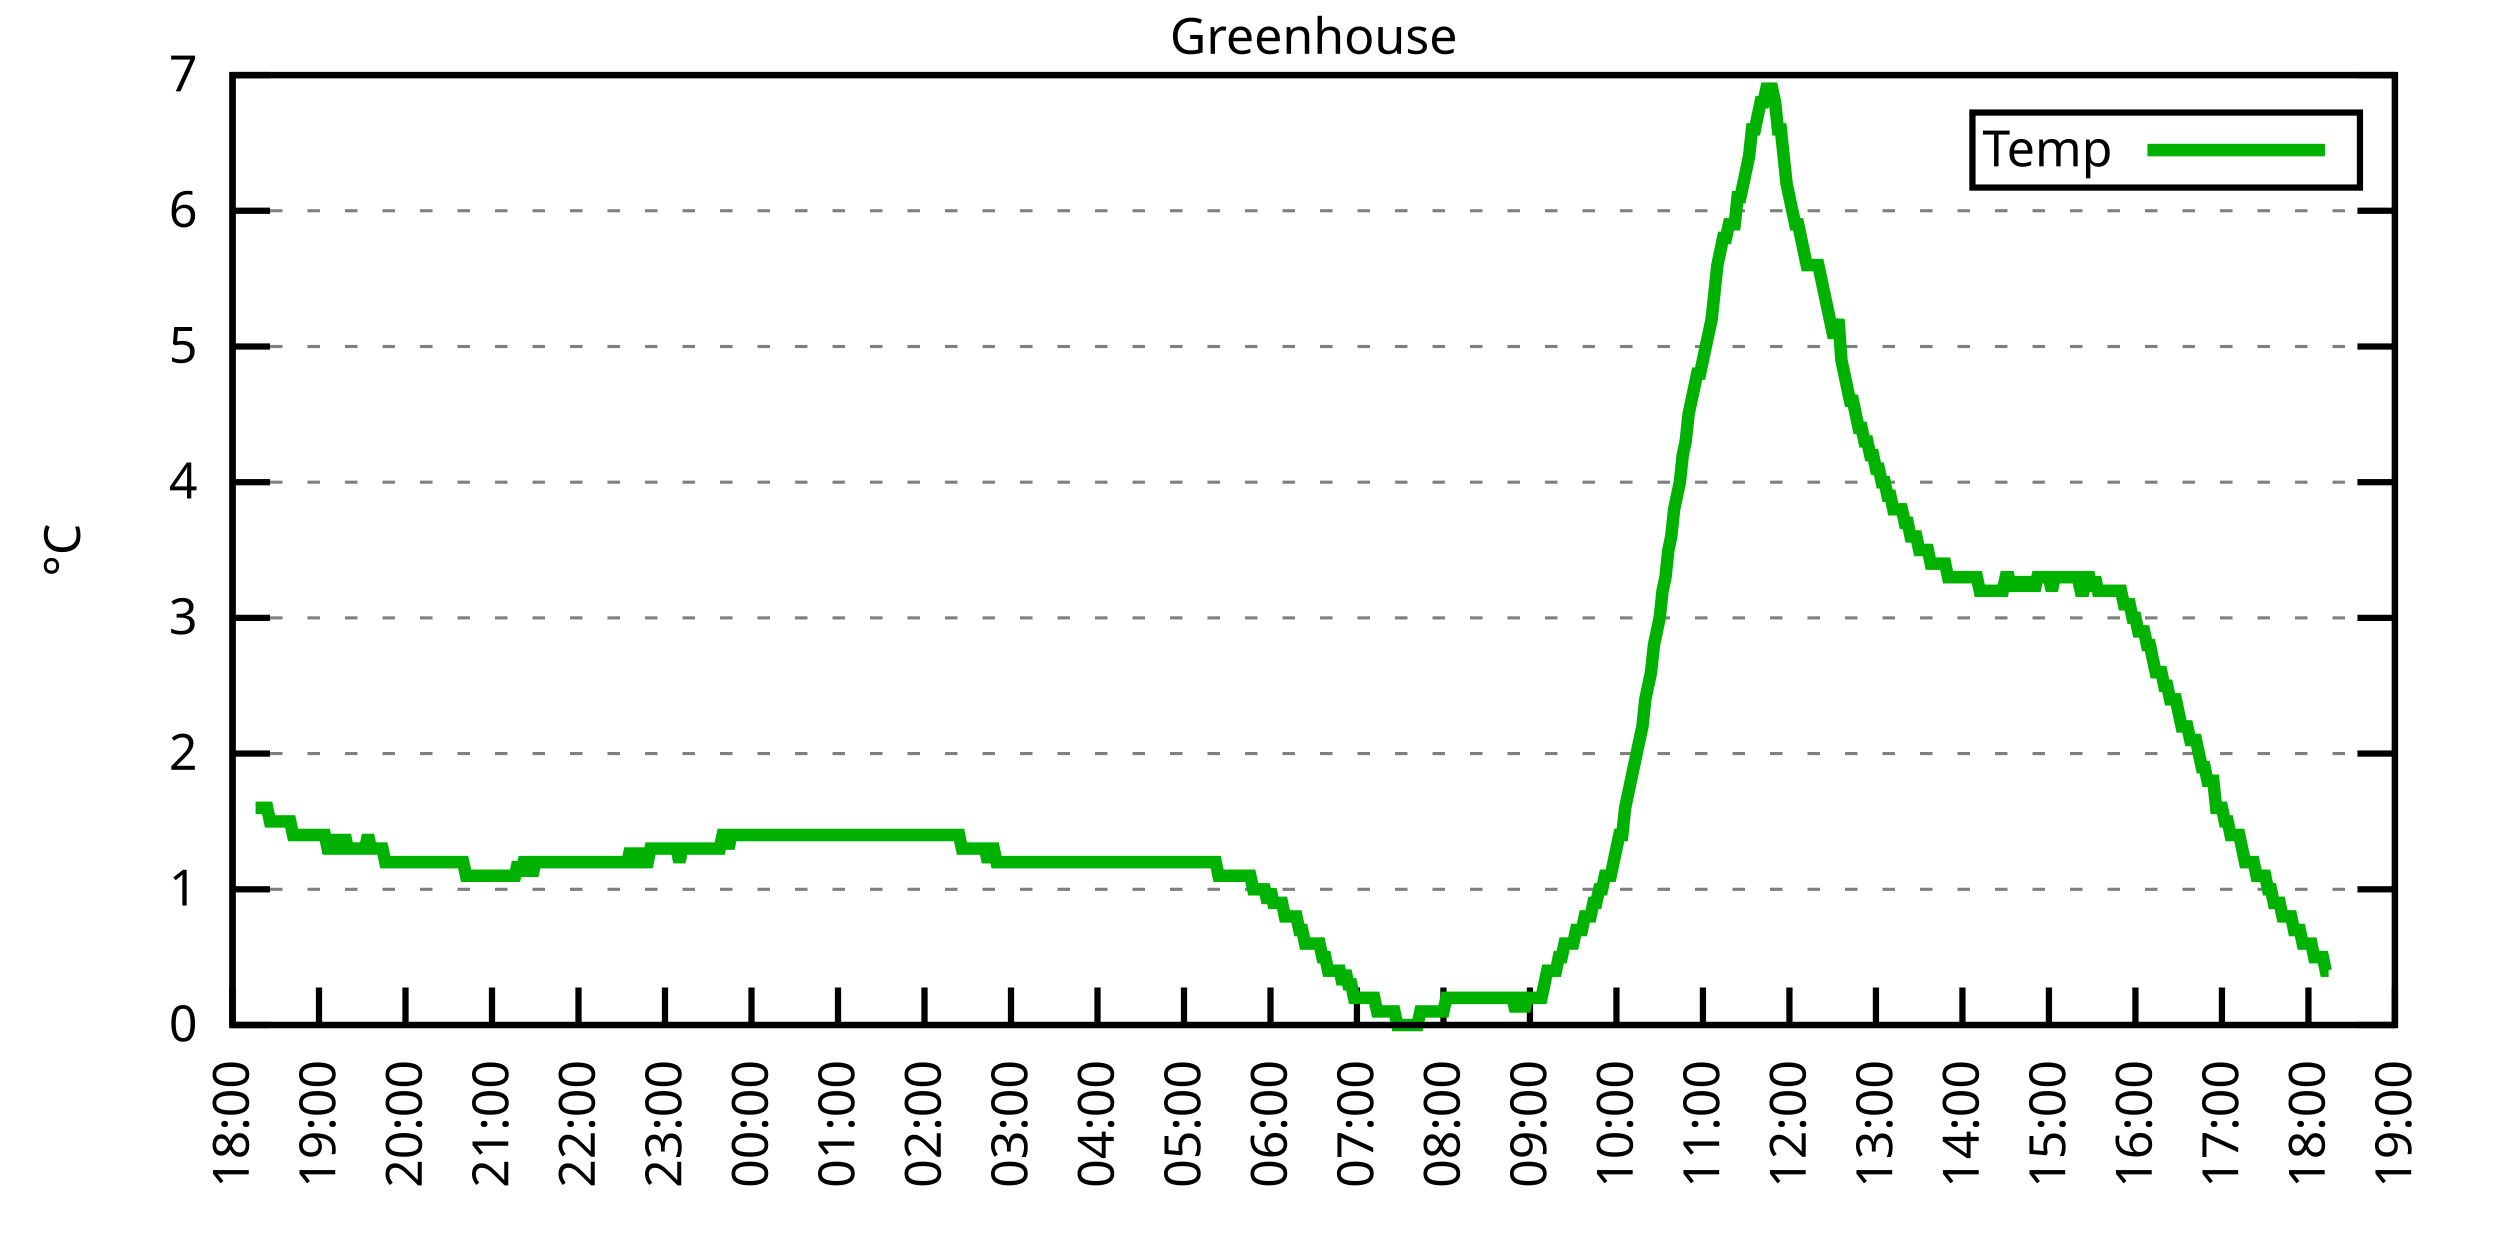
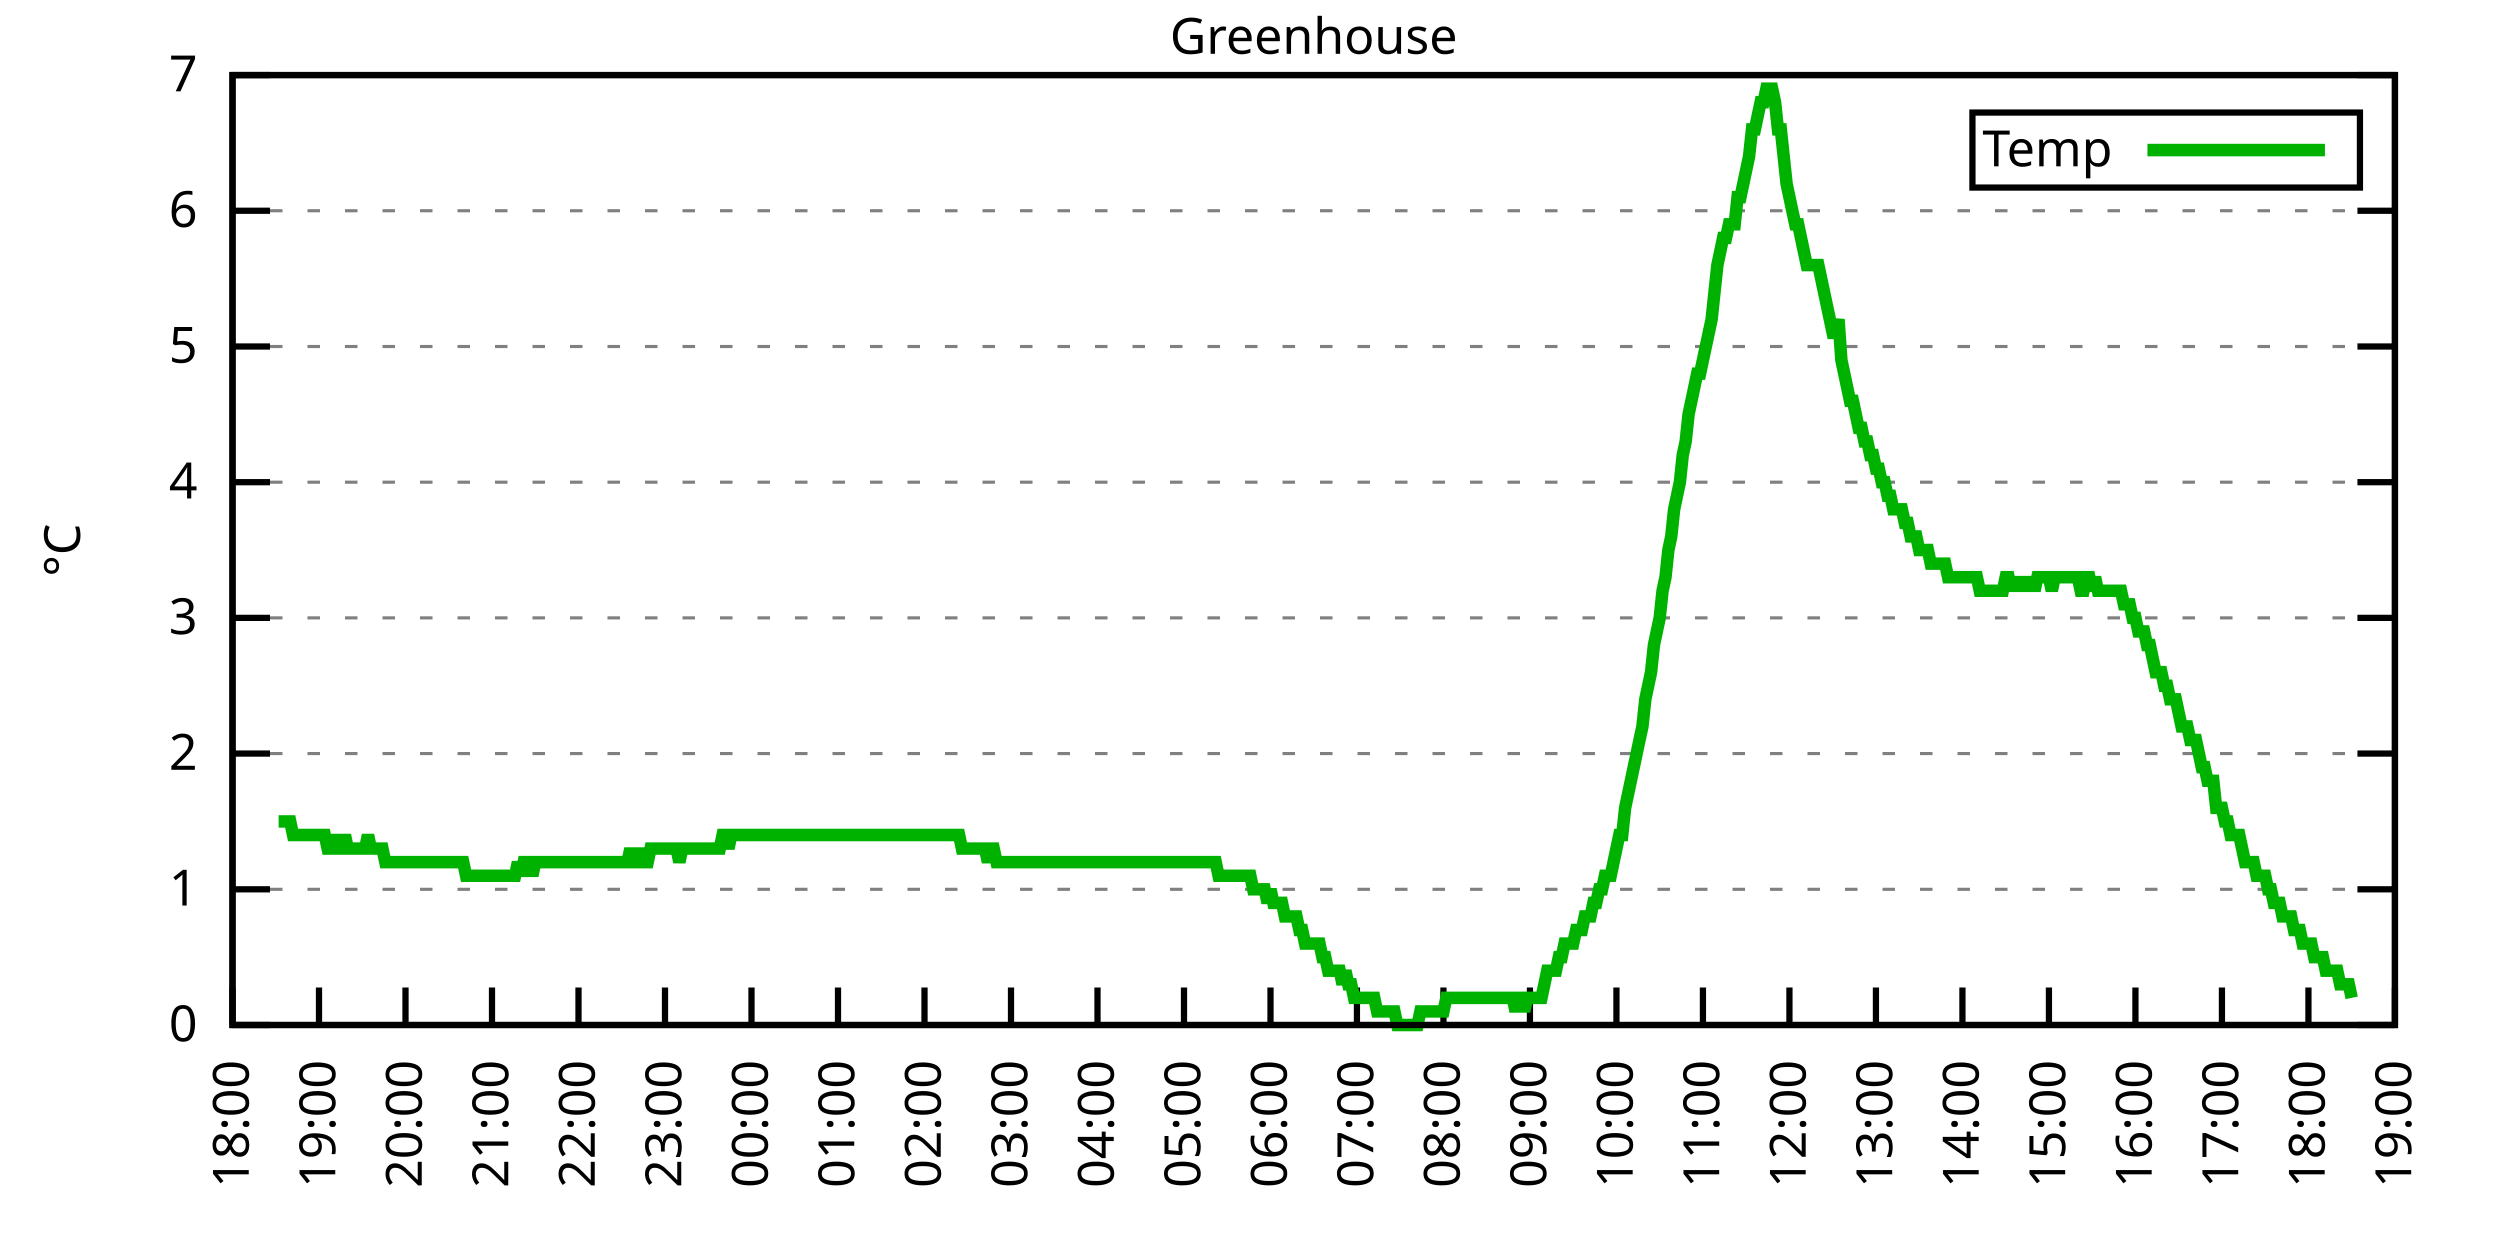
<svg xmlns="http://www.w3.org/2000/svg" xmlns:xlink="http://www.w3.org/1999/xlink" width="400" height="200" viewBox="0 0 400 200">
  <g id="gnuplot_canvas">
    <rect x="0" y="0" width="400" height="200" fill="none" />
    <defs>
      <circle id="gpDot" r="0.5" stroke-width="0.5" stroke="currentColor" />
      <path id="gpPt0" stroke-width="0.333" stroke="currentColor" d="M-1,0 h2 M0,-1 v2" />
      <path id="gpPt1" stroke-width="0.333" stroke="currentColor" d="M-1,-1 L1,1 M1,-1 L-1,1" />
      <path id="gpPt2" stroke-width="0.333" stroke="currentColor" d="M-1,0 L1,0 M0,-1 L0,1 M-1,-1 L1,1 M-1,1 L1,-1" />
      <rect id="gpPt3" stroke-width="0.333" stroke="currentColor" x="-1" y="-1" width="2" height="2" />
      <rect id="gpPt4" stroke-width="0.333" stroke="currentColor" fill="currentColor" x="-1" y="-1" width="2" height="2" />
      <circle id="gpPt5" stroke-width="0.333" stroke="currentColor" cx="0" cy="0" r="1" />
      <use xlink:href="#gpPt5" id="gpPt6" fill="currentColor" stroke="none" />
      <path id="gpPt7" stroke-width="0.333" stroke="currentColor" d="M0,-1.33 L-1.33,0.67 L1.33,0.67 z" />
      <use xlink:href="#gpPt7" id="gpPt8" fill="currentColor" stroke="none" />
      <use xlink:href="#gpPt7" id="gpPt9" stroke="currentColor" transform="rotate(180)" />
      <use xlink:href="#gpPt9" id="gpPt10" fill="currentColor" stroke="none" />
      <use xlink:href="#gpPt3" id="gpPt11" stroke="currentColor" transform="rotate(45)" />
      <use xlink:href="#gpPt11" id="gpPt12" fill="currentColor" stroke="none" />
      <path id="gpPt13" stroke-width="0.333" stroke="currentColor" d="M0,1.330 L1.265,0.411 L0.782,-1.067 L-0.782,-1.076 L-1.265,0.411 z" />
      <use xlink:href="#gpPt13" id="gpPt14" fill="currentColor" stroke="none" />
      <filter id="textbox" filterUnits="objectBoundingBox" x="0" y="0" height="1" width="1">
        <feFlood flood-color="white" flood-opacity="1" result="bgnd" />
        <feComposite in="SourceGraphic" in2="bgnd" operator="atop" />
      </filter>
      <filter id="greybox" filterUnits="objectBoundingBox" x="0" y="0" height="1" width="1">
        <feFlood flood-color="lightgrey" flood-opacity="1" result="grey" />
        <feComposite in="SourceGraphic" in2="grey" operator="atop" />
      </filter>
    </defs>
    <g fill="none" color="white" stroke="currentColor" stroke-width="1.00" stroke-linecap="butt" stroke-linejoin="miter">
</g>
    <g fill="none" color="black" stroke="currentColor" stroke-width="1.00" stroke-linecap="butt" stroke-linejoin="miter">
      <g stroke="none" shape-rendering="crispEdges">
        <polygon fill="rgb(255, 255, 255)" points="37.20,164.00 383.18,164.00 383.18,12.02 37.20,12.02 " />
      </g>
    </g>
    <g fill="none" color="black" stroke="currentColor" stroke-width="1.00" stroke-linecap="butt" stroke-linejoin="miter">
</g>
    <g fill="none" color="black" stroke="black" stroke-width="0.50" stroke-linecap="butt" stroke-linejoin="miter">
</g>
    <g fill="none" color="gray" stroke="currentColor" stroke-width="0.50" stroke-linecap="butt" stroke-linejoin="miter">
      <path stroke="gray" stroke-dasharray="2,4" class="gridline" d="M37.20,164.00 L383.19,164.00  " />
    </g>
    <g fill="none" color="gray" stroke="gray" stroke-width="1.00" stroke-linecap="butt" stroke-linejoin="miter">
</g>
    <g fill="none" color="black" stroke="currentColor" stroke-width="1.00" stroke-linecap="butt" stroke-linejoin="miter">
      <path stroke="black" d="M37.20,164.00 L43.20,164.00 M383.19,164.00 L377.19,164.00  " />
      <g transform="translate(31.60,166.60)" stroke="none" fill="black" font-family="Sans" font-size="8.00" text-anchor="end">
        <text>
          <tspan font-family="Sans"> 0</tspan>
        </text>
      </g>
    </g>
    <g fill="none" color="black" stroke="currentColor" stroke-width="1.00" stroke-linecap="butt" stroke-linejoin="miter">
</g>
    <g fill="none" color="black" stroke="black" stroke-width="0.50" stroke-linecap="butt" stroke-linejoin="miter">
</g>
    <g fill="none" color="gray" stroke="currentColor" stroke-width="0.50" stroke-linecap="butt" stroke-linejoin="miter">
      <path stroke="gray" stroke-dasharray="2,4" class="gridline" d="M37.20,142.29 L383.19,142.29  " />
    </g>
    <g fill="none" color="gray" stroke="gray" stroke-width="1.00" stroke-linecap="butt" stroke-linejoin="miter">
</g>
    <g fill="none" color="black" stroke="currentColor" stroke-width="1.00" stroke-linecap="butt" stroke-linejoin="miter">
      <path stroke="black" d="M37.20,142.29 L43.20,142.29 M383.19,142.29 L377.19,142.29  " />
      <g transform="translate(31.60,144.89)" stroke="none" fill="black" font-family="Sans" font-size="8.00" text-anchor="end">
        <text>
          <tspan font-family="Sans"> 1</tspan>
        </text>
      </g>
    </g>
    <g fill="none" color="black" stroke="currentColor" stroke-width="1.00" stroke-linecap="butt" stroke-linejoin="miter">
</g>
    <g fill="none" color="black" stroke="black" stroke-width="0.50" stroke-linecap="butt" stroke-linejoin="miter">
</g>
    <g fill="none" color="gray" stroke="currentColor" stroke-width="0.50" stroke-linecap="butt" stroke-linejoin="miter">
      <path stroke="gray" stroke-dasharray="2,4" class="gridline" d="M37.20,120.57 L383.19,120.57  " />
    </g>
    <g fill="none" color="gray" stroke="gray" stroke-width="1.00" stroke-linecap="butt" stroke-linejoin="miter">
</g>
    <g fill="none" color="black" stroke="currentColor" stroke-width="1.00" stroke-linecap="butt" stroke-linejoin="miter">
      <path stroke="black" d="M37.20,120.57 L43.20,120.57 M383.19,120.57 L377.19,120.57  " />
      <g transform="translate(31.60,123.17)" stroke="none" fill="black" font-family="Sans" font-size="8.00" text-anchor="end">
        <text>
          <tspan font-family="Sans"> 2</tspan>
        </text>
      </g>
    </g>
    <g fill="none" color="black" stroke="currentColor" stroke-width="1.00" stroke-linecap="butt" stroke-linejoin="miter">
</g>
    <g fill="none" color="black" stroke="black" stroke-width="0.50" stroke-linecap="butt" stroke-linejoin="miter">
</g>
    <g fill="none" color="gray" stroke="currentColor" stroke-width="0.50" stroke-linecap="butt" stroke-linejoin="miter">
      <path stroke="gray" stroke-dasharray="2,4" class="gridline" d="M37.20,98.86 L383.19,98.86  " />
    </g>
    <g fill="none" color="gray" stroke="gray" stroke-width="1.00" stroke-linecap="butt" stroke-linejoin="miter">
</g>
    <g fill="none" color="black" stroke="currentColor" stroke-width="1.00" stroke-linecap="butt" stroke-linejoin="miter">
      <path stroke="black" d="M37.20,98.86 L43.20,98.86 M383.19,98.86 L377.19,98.86  " />
      <g transform="translate(31.60,101.46)" stroke="none" fill="black" font-family="Sans" font-size="8.00" text-anchor="end">
        <text>
          <tspan font-family="Sans"> 3</tspan>
        </text>
      </g>
    </g>
    <g fill="none" color="black" stroke="currentColor" stroke-width="1.00" stroke-linecap="butt" stroke-linejoin="miter">
</g>
    <g fill="none" color="black" stroke="black" stroke-width="0.50" stroke-linecap="butt" stroke-linejoin="miter">
</g>
    <g fill="none" color="gray" stroke="currentColor" stroke-width="0.50" stroke-linecap="butt" stroke-linejoin="miter">
      <path stroke="gray" stroke-dasharray="2,4" class="gridline" d="M37.20,77.15 L383.19,77.15  " />
    </g>
    <g fill="none" color="gray" stroke="gray" stroke-width="1.00" stroke-linecap="butt" stroke-linejoin="miter">
</g>
    <g fill="none" color="black" stroke="currentColor" stroke-width="1.00" stroke-linecap="butt" stroke-linejoin="miter">
      <path stroke="black" d="M37.20,77.15 L43.20,77.15 M383.19,77.15 L377.19,77.15  " />
      <g transform="translate(31.60,79.75)" stroke="none" fill="black" font-family="Sans" font-size="8.00" text-anchor="end">
        <text>
          <tspan font-family="Sans"> 4</tspan>
        </text>
      </g>
    </g>
    <g fill="none" color="black" stroke="currentColor" stroke-width="1.00" stroke-linecap="butt" stroke-linejoin="miter">
</g>
    <g fill="none" color="black" stroke="black" stroke-width="0.50" stroke-linecap="butt" stroke-linejoin="miter">
</g>
    <g fill="none" color="gray" stroke="currentColor" stroke-width="0.50" stroke-linecap="butt" stroke-linejoin="miter">
      <path stroke="gray" stroke-dasharray="2,4" class="gridline" d="M37.20,55.44 L383.19,55.44  " />
    </g>
    <g fill="none" color="gray" stroke="gray" stroke-width="1.00" stroke-linecap="butt" stroke-linejoin="miter">
</g>
    <g fill="none" color="black" stroke="currentColor" stroke-width="1.00" stroke-linecap="butt" stroke-linejoin="miter">
      <path stroke="black" d="M37.20,55.44 L43.20,55.44 M383.19,55.44 L377.19,55.44  " />
      <g transform="translate(31.60,58.04)" stroke="none" fill="black" font-family="Sans" font-size="8.00" text-anchor="end">
        <text>
          <tspan font-family="Sans"> 5</tspan>
        </text>
      </g>
    </g>
    <g fill="none" color="black" stroke="currentColor" stroke-width="1.00" stroke-linecap="butt" stroke-linejoin="miter">
</g>
    <g fill="none" color="black" stroke="black" stroke-width="0.50" stroke-linecap="butt" stroke-linejoin="miter">
</g>
    <g fill="none" color="gray" stroke="currentColor" stroke-width="0.50" stroke-linecap="butt" stroke-linejoin="miter">
      <path stroke="gray" stroke-dasharray="2,4" class="gridline" d="M37.20,33.72 L383.19,33.72  " />
    </g>
    <g fill="none" color="gray" stroke="gray" stroke-width="1.00" stroke-linecap="butt" stroke-linejoin="miter">
</g>
    <g fill="none" color="black" stroke="currentColor" stroke-width="1.00" stroke-linecap="butt" stroke-linejoin="miter">
      <path stroke="black" d="M37.20,33.72 L43.20,33.72 M383.19,33.72 L377.19,33.72  " />
      <g transform="translate(31.60,36.32)" stroke="none" fill="black" font-family="Sans" font-size="8.00" text-anchor="end">
        <text>
          <tspan font-family="Sans"> 6</tspan>
        </text>
      </g>
    </g>
    <g fill="none" color="black" stroke="currentColor" stroke-width="1.00" stroke-linecap="butt" stroke-linejoin="miter">
</g>
    <g fill="none" color="black" stroke="black" stroke-width="0.50" stroke-linecap="butt" stroke-linejoin="miter">
</g>
    <g fill="none" color="gray" stroke="currentColor" stroke-width="0.50" stroke-linecap="butt" stroke-linejoin="miter">
      <path stroke="gray" stroke-dasharray="2,4" class="gridline" d="M37.20,12.01 L383.19,12.01  " />
    </g>
    <g fill="none" color="gray" stroke="gray" stroke-width="1.00" stroke-linecap="butt" stroke-linejoin="miter">
</g>
    <g fill="none" color="black" stroke="currentColor" stroke-width="1.00" stroke-linecap="butt" stroke-linejoin="miter">
      <path stroke="black" d="M37.20,12.01 L43.20,12.01 M383.19,12.01 L377.19,12.01  " />
      <g transform="translate(31.60,14.61)" stroke="none" fill="black" font-family="Sans" font-size="8.00" text-anchor="end">
        <text>
          <tspan font-family="Sans"> 7</tspan>
        </text>
      </g>
    </g>
    <g fill="none" color="black" stroke="currentColor" stroke-width="1.00" stroke-linecap="butt" stroke-linejoin="miter">
      <path stroke="black" d="M37.20,164.00 L37.20,158.00  " />
      <g transform="translate(39.80,169.60) rotate(270.00)" stroke="none" fill="black" font-family="Sans" font-size="8.00" text-anchor="end">
        <text>
          <tspan font-family="Sans">18:00</tspan>
        </text>
      </g>
    </g>
    <g fill="none" color="black" stroke="currentColor" stroke-width="1.00" stroke-linecap="butt" stroke-linejoin="miter">
      <path stroke="black" d="M51.04,164.00 L51.04,158.00  " />
      <g transform="translate(53.64,169.60) rotate(270.00)" stroke="none" fill="black" font-family="Sans" font-size="8.00" text-anchor="end">
        <text>
          <tspan font-family="Sans">19:00</tspan>
        </text>
      </g>
    </g>
    <g fill="none" color="black" stroke="currentColor" stroke-width="1.00" stroke-linecap="butt" stroke-linejoin="miter">
      <path stroke="black" d="M64.88,164.00 L64.88,158.00  " />
      <g transform="translate(67.48,169.60) rotate(270.00)" stroke="none" fill="black" font-family="Sans" font-size="8.00" text-anchor="end">
        <text>
          <tspan font-family="Sans">20:00</tspan>
        </text>
      </g>
    </g>
    <g fill="none" color="black" stroke="currentColor" stroke-width="1.00" stroke-linecap="butt" stroke-linejoin="miter">
      <path stroke="black" d="M78.72,164.00 L78.72,158.00  " />
      <g transform="translate(81.32,169.60) rotate(270.00)" stroke="none" fill="black" font-family="Sans" font-size="8.00" text-anchor="end">
        <text>
          <tspan font-family="Sans">21:00</tspan>
        </text>
      </g>
    </g>
    <g fill="none" color="black" stroke="currentColor" stroke-width="1.00" stroke-linecap="butt" stroke-linejoin="miter">
      <path stroke="black" d="M92.56,164.00 L92.56,158.00  " />
      <g transform="translate(95.16,169.60) rotate(270.00)" stroke="none" fill="black" font-family="Sans" font-size="8.00" text-anchor="end">
        <text>
          <tspan font-family="Sans">22:00</tspan>
        </text>
      </g>
    </g>
    <g fill="none" color="black" stroke="currentColor" stroke-width="1.00" stroke-linecap="butt" stroke-linejoin="miter">
      <path stroke="black" d="M106.40,164.00 L106.40,158.00  " />
      <g transform="translate(109.00,169.60) rotate(270.00)" stroke="none" fill="black" font-family="Sans" font-size="8.00" text-anchor="end">
        <text>
          <tspan font-family="Sans">23:00</tspan>
        </text>
      </g>
    </g>
    <g fill="none" color="black" stroke="currentColor" stroke-width="1.00" stroke-linecap="butt" stroke-linejoin="miter">
      <path stroke="black" d="M120.24,164.00 L120.24,158.00  " />
      <g transform="translate(122.84,169.60) rotate(270.00)" stroke="none" fill="black" font-family="Sans" font-size="8.00" text-anchor="end">
        <text>
          <tspan font-family="Sans">00:00</tspan>
        </text>
      </g>
    </g>
    <g fill="none" color="black" stroke="currentColor" stroke-width="1.00" stroke-linecap="butt" stroke-linejoin="miter">
      <path stroke="black" d="M134.08,164.00 L134.08,158.00  " />
      <g transform="translate(136.68,169.60) rotate(270.00)" stroke="none" fill="black" font-family="Sans" font-size="8.00" text-anchor="end">
        <text>
          <tspan font-family="Sans">01:00</tspan>
        </text>
      </g>
    </g>
    <g fill="none" color="black" stroke="currentColor" stroke-width="1.00" stroke-linecap="butt" stroke-linejoin="miter">
      <path stroke="black" d="M147.92,164.00 L147.92,158.00  " />
      <g transform="translate(150.52,169.60) rotate(270.00)" stroke="none" fill="black" font-family="Sans" font-size="8.00" text-anchor="end">
        <text>
          <tspan font-family="Sans">02:00</tspan>
        </text>
      </g>
    </g>
    <g fill="none" color="black" stroke="currentColor" stroke-width="1.00" stroke-linecap="butt" stroke-linejoin="miter">
      <path stroke="black" d="M161.76,164.00 L161.76,158.00  " />
      <g transform="translate(164.36,169.60) rotate(270.00)" stroke="none" fill="black" font-family="Sans" font-size="8.00" text-anchor="end">
        <text>
          <tspan font-family="Sans">03:00</tspan>
        </text>
      </g>
    </g>
    <g fill="none" color="black" stroke="currentColor" stroke-width="1.00" stroke-linecap="butt" stroke-linejoin="miter">
      <path stroke="black" d="M175.60,164.00 L175.60,158.00  " />
      <g transform="translate(178.20,169.60) rotate(270.00)" stroke="none" fill="black" font-family="Sans" font-size="8.00" text-anchor="end">
        <text>
          <tspan font-family="Sans">04:00</tspan>
        </text>
      </g>
    </g>
    <g fill="none" color="black" stroke="currentColor" stroke-width="1.00" stroke-linecap="butt" stroke-linejoin="miter">
      <path stroke="black" d="M189.44,164.00 L189.44,158.00  " />
      <g transform="translate(192.04,169.60) rotate(270.00)" stroke="none" fill="black" font-family="Sans" font-size="8.00" text-anchor="end">
        <text>
          <tspan font-family="Sans">05:00</tspan>
        </text>
      </g>
    </g>
    <g fill="none" color="black" stroke="currentColor" stroke-width="1.00" stroke-linecap="butt" stroke-linejoin="miter">
      <path stroke="black" d="M203.28,164.00 L203.28,158.00  " />
      <g transform="translate(205.88,169.60) rotate(270.00)" stroke="none" fill="black" font-family="Sans" font-size="8.00" text-anchor="end">
        <text>
          <tspan font-family="Sans">06:00</tspan>
        </text>
      </g>
    </g>
    <g fill="none" color="black" stroke="currentColor" stroke-width="1.00" stroke-linecap="butt" stroke-linejoin="miter">
      <path stroke="black" d="M217.11,164.00 L217.11,158.00  " />
      <g transform="translate(219.71,169.60) rotate(270.00)" stroke="none" fill="black" font-family="Sans" font-size="8.00" text-anchor="end">
        <text>
          <tspan font-family="Sans">07:00</tspan>
        </text>
      </g>
    </g>
    <g fill="none" color="black" stroke="currentColor" stroke-width="1.00" stroke-linecap="butt" stroke-linejoin="miter">
      <path stroke="black" d="M230.95,164.00 L230.95,158.00  " />
      <g transform="translate(233.55,169.60) rotate(270.00)" stroke="none" fill="black" font-family="Sans" font-size="8.00" text-anchor="end">
        <text>
          <tspan font-family="Sans">08:00</tspan>
        </text>
      </g>
    </g>
    <g fill="none" color="black" stroke="currentColor" stroke-width="1.00" stroke-linecap="butt" stroke-linejoin="miter">
      <path stroke="black" d="M244.79,164.00 L244.79,158.00  " />
      <g transform="translate(247.39,169.60) rotate(270.00)" stroke="none" fill="black" font-family="Sans" font-size="8.00" text-anchor="end">
        <text>
          <tspan font-family="Sans">09:00</tspan>
        </text>
      </g>
    </g>
    <g fill="none" color="black" stroke="currentColor" stroke-width="1.00" stroke-linecap="butt" stroke-linejoin="miter">
      <path stroke="black" d="M258.63,164.00 L258.63,158.00  " />
      <g transform="translate(261.23,169.60) rotate(270.00)" stroke="none" fill="black" font-family="Sans" font-size="8.00" text-anchor="end">
        <text>
          <tspan font-family="Sans">10:00</tspan>
        </text>
      </g>
    </g>
    <g fill="none" color="black" stroke="currentColor" stroke-width="1.00" stroke-linecap="butt" stroke-linejoin="miter">
      <path stroke="black" d="M272.47,164.00 L272.47,158.00  " />
      <g transform="translate(275.07,169.60) rotate(270.00)" stroke="none" fill="black" font-family="Sans" font-size="8.00" text-anchor="end">
        <text>
          <tspan font-family="Sans">11:00</tspan>
        </text>
      </g>
    </g>
    <g fill="none" color="black" stroke="currentColor" stroke-width="1.00" stroke-linecap="butt" stroke-linejoin="miter">
      <path stroke="black" d="M286.31,164.00 L286.31,158.00  " />
      <g transform="translate(288.91,169.60) rotate(270.00)" stroke="none" fill="black" font-family="Sans" font-size="8.00" text-anchor="end">
        <text>
          <tspan font-family="Sans">12:00</tspan>
        </text>
      </g>
    </g>
    <g fill="none" color="black" stroke="currentColor" stroke-width="1.00" stroke-linecap="butt" stroke-linejoin="miter">
      <path stroke="black" d="M300.15,164.00 L300.15,158.00  " />
      <g transform="translate(302.75,169.60) rotate(270.00)" stroke="none" fill="black" font-family="Sans" font-size="8.00" text-anchor="end">
        <text>
          <tspan font-family="Sans">13:00</tspan>
        </text>
      </g>
    </g>
    <g fill="none" color="black" stroke="currentColor" stroke-width="1.00" stroke-linecap="butt" stroke-linejoin="miter">
      <path stroke="black" d="M313.99,164.00 L313.99,158.00  " />
      <g transform="translate(316.59,169.60) rotate(270.00)" stroke="none" fill="black" font-family="Sans" font-size="8.00" text-anchor="end">
        <text>
          <tspan font-family="Sans">14:00</tspan>
        </text>
      </g>
    </g>
    <g fill="none" color="black" stroke="currentColor" stroke-width="1.00" stroke-linecap="butt" stroke-linejoin="miter">
      <path stroke="black" d="M327.83,164.00 L327.83,158.00  " />
      <g transform="translate(330.43,169.60) rotate(270.00)" stroke="none" fill="black" font-family="Sans" font-size="8.00" text-anchor="end">
        <text>
          <tspan font-family="Sans">15:00</tspan>
        </text>
      </g>
    </g>
    <g fill="none" color="black" stroke="currentColor" stroke-width="1.00" stroke-linecap="butt" stroke-linejoin="miter">
      <path stroke="black" d="M341.67,164.00 L341.67,158.00  " />
      <g transform="translate(344.27,169.60) rotate(270.00)" stroke="none" fill="black" font-family="Sans" font-size="8.00" text-anchor="end">
        <text>
          <tspan font-family="Sans">16:00</tspan>
        </text>
      </g>
    </g>
    <g fill="none" color="black" stroke="currentColor" stroke-width="1.00" stroke-linecap="butt" stroke-linejoin="miter">
      <path stroke="black" d="M355.51,164.00 L355.51,158.00  " />
      <g transform="translate(358.11,169.60) rotate(270.00)" stroke="none" fill="black" font-family="Sans" font-size="8.00" text-anchor="end">
        <text>
          <tspan font-family="Sans">17:00</tspan>
        </text>
      </g>
    </g>
    <g fill="none" color="black" stroke="currentColor" stroke-width="1.00" stroke-linecap="butt" stroke-linejoin="miter">
      <path stroke="black" d="M369.35,164.00 L369.35,158.00  " />
      <g transform="translate(371.95,169.60) rotate(270.00)" stroke="none" fill="black" font-family="Sans" font-size="8.00" text-anchor="end">
        <text>
          <tspan font-family="Sans">18:00</tspan>
        </text>
      </g>
    </g>
    <g fill="none" color="black" stroke="currentColor" stroke-width="1.00" stroke-linecap="butt" stroke-linejoin="miter">
      <path stroke="black" d="M383.19,164.00 L383.19,158.00  " />
      <g transform="translate(385.79,169.60) rotate(270.00)" stroke="none" fill="black" font-family="Sans" font-size="8.00" text-anchor="end">
        <text>
          <tspan font-family="Sans">19:00</tspan>
        </text>
      </g>
    </g>
    <g fill="none" color="black" stroke="currentColor" stroke-width="1.00" stroke-linecap="butt" stroke-linejoin="miter">
</g>
    <g fill="none" color="black" stroke="currentColor" stroke-width="1.00" stroke-linecap="butt" stroke-linejoin="miter">
      <path stroke="black" d="M37.20,12.01 L37.20,164.00 L383.19,164.00 L383.19,12.01 L37.20,12.01 Z  " />
    </g>
    <g fill="none" color="black" stroke="currentColor" stroke-width="1.00" stroke-linecap="butt" stroke-linejoin="miter">
</g>
    <g fill="none" color="black" stroke="currentColor" stroke-width="1.00" stroke-linecap="butt" stroke-linejoin="miter">
      <path stroke="black" d="M315.59,30.01 L315.59,18.01 L377.59,18.01 L377.59,30.01 L315.59,30.01 Z  " />
    </g>
    <g id="Greenhouse_plot_1">
      <g fill="none" color="white" stroke="black" stroke-width="2.00" stroke-linecap="butt" stroke-linejoin="miter">
</g>
      <g fill="none" color="black" stroke="currentColor" stroke-width="2.00" stroke-linecap="butt" stroke-linejoin="miter">
        <g transform="translate(337.99,26.61)" stroke="none" fill="black" font-family="Sans" font-size="8.00" text-anchor="end">
          <text>
            <tspan font-family="Sans">Temp</tspan>
          </text>
        </g>
      </g>
      <g fill="none" color="black" stroke="currentColor" stroke-width="2.00" stroke-linecap="butt" stroke-linejoin="miter">
-         <path stroke="rgb(  0, 178,   0)" d="M343.59,24.01 L371.99,24.01 M40.89,129.26 L41.35,129.26 L41.81,129.26 L42.27,129.26 L42.74,129.26 L43.20,131.43   L43.66,131.43 L44.12,131.43 L44.58,131.43 L45.04,131.43 L45.50,131.43 L45.97,131.43 L46.43,131.43 L46.89,133.60   L47.35,133.60 L47.81,133.60 L48.27,133.60 L48.73,133.60 L49.19,133.60 L49.66,133.60 L50.12,133.60 L50.58,133.60   L51.04,133.60 L51.50,133.60 L51.96,133.60 L52.42,135.77 L52.88,135.77 L53.35,135.77 L53.81,133.60 L54.27,135.77   L54.73,135.77 L55.19,133.60 L55.65,135.77 L56.11,135.77 L56.58,135.77 L57.04,135.77 L57.50,135.77 L57.96,135.77   L58.42,135.77 L58.88,133.60 L59.34,135.77 L59.80,135.77 L60.27,135.77 L60.73,135.77 L61.19,135.77 L61.65,137.94   L62.11,137.94 L62.57,137.94 L63.03,137.94 L63.50,137.94 L63.96,137.94 L64.42,137.94 L64.88,137.94 L65.34,137.94   L65.80,137.94 L66.26,137.94 L66.72,137.94 L67.19,137.94 L67.65,137.94 L68.11,137.94 L68.57,137.94 L69.03,137.94   L69.49,137.94 L69.95,137.94 L70.42,137.94 L70.88,137.94 L71.34,137.94 L71.80,137.94 L72.26,137.94 L72.72,137.94   L73.18,137.94 L73.64,137.94 L74.11,137.94 L74.57,140.12 L75.03,140.12 L75.49,140.12 L75.95,140.12 L76.41,140.12   L76.87,140.12 L77.33,140.12 L77.80,140.12 L78.26,140.12 L78.72,140.12 L79.18,140.12 L79.64,140.12 L80.10,140.12   L80.56,140.12 L81.03,140.12 L81.49,140.12 L81.95,140.12 L82.41,140.12 L82.87,137.94 L83.33,140.12 L83.79,137.94   L84.25,137.94 L84.72,137.94 L85.18,140.12 L85.64,137.94 L86.10,137.94 L86.56,137.94 L87.02,137.94 L87.48,137.94   L87.95,137.94 L88.41,137.94 L88.87,137.94 L89.33,137.94 L89.79,137.94 L90.25,137.94 L90.71,137.94 L91.17,137.94   L91.64,137.94 L92.10,137.94 L92.56,137.94 L93.02,137.94 L93.48,137.94 L93.94,137.94 L94.40,137.94 L94.87,137.94   L95.33,137.94 L95.79,137.94 L96.25,137.94 L96.71,137.94 L97.17,137.94 L97.63,137.94 L98.09,137.94 L98.56,137.94   L99.02,137.94 L99.48,137.94 L99.94,137.94 L100.40,137.94 L100.86,135.77 L101.32,137.94 L101.78,137.94 L102.25,137.94   L102.71,135.77 L103.17,137.94 L103.63,137.94 L104.09,135.77 L104.55,135.77 L105.01,135.77 L105.48,135.77 L105.94,135.77   L106.40,135.77 L106.86,135.77 L107.32,135.77 L107.78,135.77 L108.24,135.77 L108.70,137.94 L109.17,135.77 L109.63,135.77   L110.09,135.77 L110.55,135.77 L111.01,135.77 L111.47,135.77 L111.93,135.77 L112.40,135.77 L112.86,135.77 L113.32,135.77   L113.78,135.77 L114.24,135.77 L114.70,135.77 L115.16,135.77 L115.62,133.60 L116.09,133.60 L116.55,135.77 L117.01,133.60   L117.47,133.60 L117.93,133.60 L118.39,133.60 L118.85,133.60 L119.31,133.60 L119.78,133.60 L120.24,133.60 L120.70,133.60   L121.16,133.60 L121.62,133.60 L122.08,133.60 L122.54,133.60 L123.01,133.60 L123.47,133.60 L123.93,133.60 L124.39,133.60   L124.85,133.60 L125.31,133.60 L125.77,133.60 L126.23,133.60 L126.70,133.60 L127.16,133.60 L127.62,133.60 L128.08,133.60   L128.54,133.60 L129.00,133.60 L129.46,133.60 L129.93,133.60 L130.39,133.60 L130.85,133.60 L131.31,133.60 L131.77,133.60   L132.23,133.60 L132.69,133.60 L133.15,133.60 L133.62,133.60 L134.08,133.60 L134.54,133.60 L135.00,133.60 L135.46,133.60   L135.92,133.60 L136.38,133.60 L136.85,133.60 L137.31,133.60 L137.77,133.60 L138.23,133.60 L138.69,133.60 L139.15,133.60   L139.61,133.60 L140.07,133.60 L140.54,133.60 L141.00,133.60 L141.46,133.60 L141.92,133.60 L142.38,133.60 L142.84,133.60   L143.30,133.60 L143.76,133.60 L144.23,133.60 L144.69,133.60 L145.15,133.60 L145.61,133.60 L146.07,133.60 L146.53,133.60   L146.99,133.60 L147.46,133.60 L147.92,133.60 L148.38,133.60 L148.84,133.60 L149.30,133.60 L149.76,133.60 L150.22,133.60   L150.68,133.60 L151.15,133.60 L151.61,133.60 L152.07,133.60 L152.53,133.60 L152.99,133.60 L153.45,133.60 L153.91,135.77   L154.38,135.77 L154.84,135.77 L155.30,135.77 L155.76,135.77 L156.22,135.77 L156.68,135.77 L157.14,135.77 L157.60,135.77   L158.07,137.94 L158.53,135.77 L158.99,135.77 L159.45,137.94 L159.91,137.94 L160.37,137.94 L160.83,137.94 L161.30,137.94   L161.76,137.94 L162.22,137.94 L162.68,137.94 L163.14,137.94 L163.60,137.94 L164.06,137.94 L164.52,137.94 L164.99,137.94   L165.45,137.94 L165.91,137.94 L166.37,137.94 L166.83,137.94 L167.29,137.94 L167.75,137.94 L168.21,137.94 L168.68,137.94   L169.14,137.94 L169.60,137.94 L170.06,137.94 L170.52,137.94 L170.98,137.94 L171.44,137.94 L171.91,137.94 L172.37,137.94   L172.83,137.94 L173.29,137.94 L173.75,137.94 L174.21,137.94 L174.67,137.94 L175.13,137.94 L175.60,137.94 L176.06,137.94   L176.52,137.94 L176.98,137.94 L177.44,137.94 L177.90,137.94 L178.36,137.94 L178.83,137.94 L179.29,137.94 L179.75,137.94   L180.21,137.94 L180.67,137.94 L181.13,137.94 L181.59,137.94 L182.05,137.94 L182.52,137.94 L182.98,137.94 L183.44,137.94   L183.90,137.94 L184.36,137.94 L184.82,137.94 L185.28,137.94 L185.75,137.94 L186.21,137.94 L186.67,137.94 L187.13,137.94   L187.59,137.94 L188.05,137.94 L188.51,137.94 L188.97,137.94 L189.44,137.94 L189.90,137.94 L190.36,137.94 L190.82,137.94   L191.28,137.94 L191.74,137.94 L192.20,137.94 L192.66,137.94 L193.13,137.94 L193.59,137.94 L194.05,137.94 L194.51,137.94   L194.97,140.12 L195.43,140.12 L195.89,140.12 L196.36,140.12 L196.82,140.12 L197.28,140.12 L197.74,140.12 L198.20,140.12   L198.66,140.12 L199.12,140.12 L199.58,140.12 L200.05,140.12 L200.51,142.29 L200.97,142.29 L201.43,142.29 L201.89,142.29   L202.35,142.29 L202.81,144.46 L203.28,142.29 L203.74,144.46 L204.20,144.46 L204.66,144.46 L205.12,144.46 L205.58,146.63   L206.04,146.63 L206.50,146.63 L206.97,146.63 L207.43,146.63 L207.89,148.80 L208.35,148.80 L208.81,150.97 L209.27,150.97   L209.73,150.97 L210.20,150.97 L210.66,150.97 L211.12,150.97 L211.58,153.14 L212.04,153.14 L212.50,155.31 L212.96,155.31   L213.42,155.31 L213.89,155.31 L214.35,155.31 L214.81,157.49 L215.27,155.31 L215.73,157.49 L216.19,157.49 L216.65,159.66   L217.11,159.66 L217.58,159.66 L218.04,159.66 L218.50,159.66 L218.96,159.66 L219.42,159.66 L219.88,159.66 L220.34,161.83   L220.81,161.83 L221.27,161.83 L221.73,161.83 L222.19,161.83 L222.65,161.83 L223.11,161.83 L223.57,164.00 L224.03,164.00   L224.50,164.00 L224.96,164.00 L225.42,164.00 L225.88,164.00 L226.34,164.00 L226.80,164.00 L227.26,161.83 L227.73,161.83   L228.19,161.83 L228.65,161.83 L229.11,161.83 L229.57,161.83 L230.03,161.83 L230.49,161.83 L230.95,161.83 L231.42,159.66   L231.88,159.66 L232.34,159.66 L232.80,159.66 L233.26,159.66 L233.72,159.66 L234.18,159.66 L234.64,159.66 L235.11,159.66   L235.57,159.66 L236.03,159.66 L236.49,159.66 L236.95,159.66 L237.41,159.66 L237.87,159.66 L238.34,159.66 L238.80,159.66   L239.26,159.66 L239.72,159.66 L240.18,159.66 L240.64,159.66 L241.10,159.66 L241.56,159.66 L242.03,159.66 L242.49,161.83   L242.95,159.66 L243.41,159.66 L243.87,161.83 L244.33,159.66 L244.79,159.66 L245.26,159.66 L245.72,159.66 L246.18,159.66   L246.64,159.66 L247.10,157.49 L247.56,155.31 L248.02,155.31 L248.48,155.31 L248.95,155.31 L249.41,153.14 L249.87,153.14   L250.33,150.97 L250.79,150.97 L251.25,150.97 L251.71,150.97 L252.18,148.80 L252.64,148.80 L253.10,148.80 L253.56,146.63   L254.02,146.63 L254.48,146.63 L254.94,144.46 L255.40,144.46 L255.87,142.29 L256.33,142.29 L256.79,140.12 L257.25,140.12   L257.71,140.12 L258.17,137.94 L258.63,135.77 L259.09,133.60 L259.56,133.60 L260.02,129.26 L260.48,127.09 L260.94,124.92   L261.40,122.75 L261.86,120.57 L262.32,118.40 L262.79,116.23 L263.25,111.89 L263.71,109.72 L264.17,107.55 L264.63,103.20   L265.09,101.03 L265.55,98.86 L266.01,94.52 L266.48,92.35 L266.94,88.00 L267.40,85.83 L267.86,81.49 L268.32,79.32   L268.78,77.15 L269.24,72.81 L269.71,70.63 L270.17,66.29 L270.63,64.12 L271.09,61.95 L271.55,59.78 L272.01,59.78   L272.47,57.61 L272.93,55.44 L273.40,53.26 L273.86,51.09 L274.32,46.75 L274.78,42.41 L275.24,40.24 L275.70,38.07   L276.16,38.07 L276.63,35.89 L277.09,35.89 L277.55,35.89 L278.01,31.55 L278.47,31.55 L278.93,29.38 L279.39,27.21   L279.85,25.04 L280.32,20.70 L280.78,20.70 L281.24,18.52 L281.70,16.35 L282.16,16.35 L282.62,14.18 L283.08,14.18   L283.54,14.18 L284.01,16.35 L284.47,20.70 L284.93,20.70 L285.39,25.04 L285.85,29.38 L286.31,31.55 L286.77,33.72   L287.24,35.89 L287.70,35.89 L288.16,38.07 L288.62,40.24 L289.08,42.41 L289.54,42.41 L290.00,42.41 L290.46,42.41   L290.93,42.41 L291.39,44.58 L291.85,46.75 L292.31,48.92 L292.77,51.09 L293.23,53.26 L293.69,53.26 L294.16,51.09   L294.62,57.61 L295.08,59.78 L295.54,61.95 L296.00,64.12 L296.46,64.12 L296.92,66.29 L297.38,68.46 L297.85,68.46   L298.31,70.63 L298.77,70.63 L299.23,72.81 L299.69,72.81 L300.15,74.98 L300.61,74.98 L301.08,77.15 L301.54,77.15   L302.00,79.32 L302.46,79.32 L302.92,81.49 L303.38,81.49 L303.84,81.49 L304.30,81.49 L304.77,83.66 L305.23,83.66   L305.69,85.83 L306.15,85.83 L306.61,85.83 L307.07,88.00 L307.53,88.00 L307.99,88.00 L308.46,88.00 L308.92,90.18   L309.38,90.18 L309.84,90.18 L310.30,90.18 L310.76,90.18 L311.22,90.18 L311.69,92.35 L312.15,92.35 L312.61,92.35   L313.07,92.35 L313.53,92.35 L313.99,92.35 L314.45,92.35 L314.91,92.35 L315.38,92.35 L315.84,92.35 L316.30,92.35   L316.76,94.52 L317.22,94.52 L317.68,94.52 L318.14,94.52 L318.61,94.52 L319.07,94.52 L319.53,94.52 L319.99,94.52   L320.45,94.52 L320.91,92.35 L321.37,92.35 L321.83,94.52 L322.30,92.35 L322.76,94.52 L323.22,92.35 L323.68,94.52   L324.14,92.35 L324.60,94.52 L325.06,92.35 L325.53,94.52 L325.99,92.35 L326.45,92.35 L326.91,92.35 L327.37,92.35   L327.83,92.35 L328.29,94.52 L328.75,92.35 L329.22,92.35 L329.68,92.35 L330.14,92.35 L330.60,92.35 L331.06,92.35   L331.52,92.35 L331.98,92.35 L332.44,92.35 L332.91,94.52 L333.37,94.52 L333.83,92.35 L334.29,92.35 L334.75,94.52   L335.21,92.35 L335.67,94.52 L336.14,94.52 L336.60,94.52 L337.06,94.52 L337.52,94.52 L337.98,94.52 L338.44,94.52   L338.90,94.52 L339.36,94.52 L339.83,96.69 L340.29,96.69 L340.75,96.69 L341.21,98.86 L341.67,98.86 L342.13,101.03   L342.59,101.03 L343.06,101.03 L343.52,103.20 L343.98,103.20 L344.44,105.38 L344.90,107.55 L345.36,107.55 L345.82,107.55   L346.28,109.72 L346.75,109.72 L347.21,111.89 L347.67,111.89 L348.13,111.89 L348.59,114.06 L349.05,116.23 L349.51,116.23   L349.97,116.23 L350.44,118.40 L350.90,118.40 L351.36,118.40 L351.82,120.57 L352.28,122.75 L352.74,122.75 L353.20,124.92   L353.67,124.92 L354.13,124.92 L354.59,129.26 L355.05,129.26 L355.51,129.26 L355.97,131.43 L356.43,131.43 L356.89,133.60   L357.36,133.60 L357.82,133.60 L358.28,133.60 L358.74,135.77 L359.20,137.94 L359.66,137.94 L360.12,137.94 L360.59,137.94   L361.05,140.12 L361.51,140.12 L361.97,140.12 L362.43,140.12 L362.89,142.29 L363.35,142.29 L363.81,144.46 L364.28,144.46   L364.74,144.46 L365.20,146.63 L365.66,146.63 L366.12,146.63 L366.58,146.63 L367.04,148.80 L367.51,148.80 L367.97,148.80   L368.43,150.97 L368.89,150.97 L369.35,150.97 L369.81,150.97 L370.27,153.14 L370.73,153.14 L371.20,153.14 L371.66,153.14   L372.12,155.31 L372.58,155.31  " />
+         <path stroke="rgb(  0, 178,   0)" d="M343.59,24.01 L371.99,24.01 M44.58,131.43 L45.04,131.43 L45.50,131.43 L45.97,131.43 L46.43,131.43 L46.89,133.60   L47.35,133.60 L47.81,133.60 L48.27,133.60 L48.73,133.60 L49.19,133.60 L49.66,133.60 L50.12,133.60 L50.58,133.60   L51.04,133.60 L51.50,133.60 L51.96,133.60 L52.42,135.77 L52.88,135.77 L53.35,135.77 L53.81,133.60 L54.27,135.77   L54.73,135.77 L55.19,133.60 L55.65,135.77 L56.11,135.77 L56.58,135.77 L57.04,135.77 L57.50,135.77 L57.96,135.77   L58.42,135.77 L58.88,133.60 L59.34,135.77 L59.80,135.77 L60.27,135.77 L60.73,135.77 L61.19,135.77 L61.65,137.94   L62.11,137.94 L62.57,137.94 L63.03,137.94 L63.50,137.94 L63.96,137.94 L64.42,137.94 L64.88,137.94 L65.34,137.94   L65.80,137.94 L66.26,137.94 L66.72,137.94 L67.19,137.94 L67.65,137.94 L68.11,137.94 L68.57,137.94 L69.03,137.94   L69.49,137.94 L69.95,137.94 L70.42,137.94 L70.88,137.94 L71.34,137.94 L71.80,137.94 L72.26,137.94 L72.72,137.94   L73.18,137.94 L73.64,137.94 L74.11,137.94 L74.57,140.12 L75.03,140.12 L75.49,140.12 L75.95,140.12 L76.41,140.12   L76.87,140.12 L77.33,140.12 L77.80,140.12 L78.26,140.12 L78.72,140.12 L79.18,140.12 L79.64,140.12 L80.10,140.12   L80.56,140.12 L81.03,140.12 L81.49,140.12 L81.95,140.12 L82.41,140.12 L82.87,137.94 L83.33,140.12 L83.79,137.94   L84.25,137.94 L84.72,137.94 L85.18,140.12 L85.64,137.94 L86.10,137.94 L86.56,137.94 L87.02,137.94 L87.48,137.94   L87.95,137.94 L88.41,137.94 L88.87,137.94 L89.33,137.94 L89.79,137.94 L90.25,137.94 L90.71,137.94 L91.17,137.94   L91.64,137.94 L92.10,137.94 L92.56,137.94 L93.02,137.94 L93.48,137.94 L93.94,137.94 L94.40,137.94 L94.87,137.94   L95.33,137.94 L95.79,137.94 L96.25,137.94 L96.71,137.94 L97.17,137.94 L97.63,137.94 L98.09,137.94 L98.56,137.94   L99.02,137.94 L99.48,137.94 L99.94,137.94 L100.40,137.94 L100.86,135.77 L101.32,137.94 L101.78,137.94 L102.25,137.94   L102.71,135.77 L103.17,137.94 L103.63,137.94 L104.09,135.77 L104.55,135.77 L105.01,135.77 L105.48,135.77 L105.94,135.77   L106.40,135.77 L106.86,135.77 L107.32,135.77 L107.78,135.77 L108.24,135.77 L108.70,137.94 L109.17,135.77 L109.63,135.77   L110.09,135.77 L110.55,135.77 L111.01,135.77 L111.47,135.77 L111.93,135.77 L112.40,135.77 L112.86,135.77 L113.32,135.77   L113.78,135.77 L114.24,135.77 L114.70,135.77 L115.16,135.77 L115.62,133.60 L116.09,133.60 L116.55,135.77 L117.01,133.60   L117.47,133.60 L117.93,133.60 L118.39,133.60 L118.85,133.60 L119.31,133.60 L119.78,133.60 L120.24,133.60 L120.70,133.60   L121.16,133.60 L121.62,133.60 L122.08,133.60 L122.54,133.60 L123.01,133.60 L123.47,133.60 L123.93,133.60 L124.39,133.60   L124.85,133.60 L125.31,133.60 L125.77,133.60 L126.23,133.60 L126.70,133.60 L127.16,133.60 L127.62,133.60 L128.08,133.60   L128.54,133.60 L129.00,133.60 L129.46,133.60 L129.93,133.60 L130.39,133.60 L130.85,133.60 L131.31,133.60 L131.77,133.60   L132.23,133.60 L132.69,133.60 L133.15,133.60 L133.62,133.60 L134.08,133.60 L134.54,133.60 L135.00,133.60 L135.46,133.60   L135.92,133.60 L136.38,133.60 L136.85,133.60 L137.31,133.60 L137.77,133.60 L138.23,133.60 L138.69,133.60 L139.15,133.60   L139.61,133.60 L140.07,133.60 L140.54,133.60 L141.00,133.60 L141.46,133.60 L141.92,133.60 L142.38,133.60 L142.84,133.60   L143.30,133.60 L143.76,133.60 L144.23,133.60 L144.69,133.60 L145.15,133.60 L145.61,133.60 L146.07,133.60 L146.53,133.60   L146.99,133.60 L147.46,133.60 L147.92,133.60 L148.38,133.60 L148.84,133.60 L149.30,133.60 L149.76,133.60 L150.22,133.60   L150.68,133.60 L151.15,133.60 L151.61,133.60 L152.07,133.60 L152.53,133.60 L152.99,133.60 L153.45,133.60 L153.91,135.77   L154.38,135.77 L154.84,135.77 L155.30,135.77 L155.76,135.77 L156.22,135.77 L156.68,135.77 L157.14,135.77 L157.60,135.77   L158.07,137.94 L158.53,135.77 L158.99,135.77 L159.45,137.94 L159.91,137.94 L160.37,137.94 L160.83,137.94 L161.30,137.94   L161.76,137.94 L162.22,137.94 L162.68,137.94 L163.14,137.94 L163.60,137.94 L164.06,137.94 L164.52,137.94 L164.99,137.94   L165.45,137.94 L165.91,137.94 L166.37,137.94 L166.83,137.94 L167.29,137.94 L167.75,137.94 L168.21,137.94 L168.68,137.94   L169.14,137.94 L169.60,137.94 L170.06,137.94 L170.52,137.94 L170.98,137.94 L171.44,137.94 L171.91,137.94 L172.37,137.94   L172.83,137.94 L173.29,137.94 L173.75,137.94 L174.21,137.94 L174.67,137.94 L175.13,137.94 L175.60,137.94 L176.06,137.94   L176.52,137.94 L176.98,137.94 L177.44,137.94 L177.90,137.94 L178.36,137.94 L178.83,137.94 L179.29,137.94 L179.75,137.94   L180.21,137.94 L180.67,137.94 L181.13,137.94 L181.59,137.94 L182.05,137.94 L182.52,137.94 L182.98,137.94 L183.44,137.94   L183.90,137.94 L184.36,137.94 L184.82,137.94 L185.28,137.94 L185.75,137.94 L186.21,137.94 L186.67,137.94 L187.13,137.94   L187.59,137.94 L188.05,137.94 L188.51,137.94 L188.97,137.94 L189.44,137.94 L189.90,137.94 L190.36,137.94 L190.82,137.94   L191.28,137.94 L191.74,137.94 L192.20,137.94 L192.66,137.94 L193.13,137.94 L193.59,137.94 L194.05,137.94 L194.51,137.94   L194.97,140.12 L195.43,140.12 L195.89,140.12 L196.36,140.12 L196.82,140.12 L197.28,140.12 L197.74,140.12 L198.20,140.12   L198.66,140.12 L199.12,140.12 L199.58,140.12 L200.05,140.12 L200.51,142.29 L200.97,142.29 L201.43,142.29 L201.89,142.29   L202.35,142.29 L202.81,144.46 L203.28,142.29 L203.74,144.46 L204.20,144.46 L204.66,144.46 L205.12,144.46 L205.58,146.63   L206.04,146.63 L206.50,146.63 L206.97,146.63 L207.43,146.63 L207.89,148.80 L208.35,148.80 L208.81,150.97 L209.27,150.97   L209.73,150.97 L210.20,150.97 L210.66,150.97 L211.12,150.97 L211.58,153.14 L212.04,153.14 L212.50,155.31 L212.96,155.31   L213.42,155.31 L213.89,155.31 L214.35,155.31 L214.81,157.49 L215.27,155.31 L215.73,157.49 L216.19,157.49 L216.65,159.66   L217.11,159.66 L217.58,159.66 L218.04,159.66 L218.50,159.66 L218.96,159.66 L219.42,159.66 L219.88,159.66 L220.34,161.83   L220.81,161.83 L221.27,161.83 L221.73,161.83 L222.19,161.83 L222.65,161.83 L223.11,161.83 L223.57,164.00 L224.03,164.00   L224.50,164.00 L224.96,164.00 L225.42,164.00 L225.88,164.00 L226.34,164.00 L226.80,164.00 L227.26,161.83 L227.73,161.83   L228.19,161.83 L228.65,161.83 L229.11,161.83 L229.57,161.83 L230.03,161.83 L230.49,161.83 L230.95,161.83 L231.42,159.66   L231.88,159.66 L232.34,159.66 L232.80,159.66 L233.26,159.66 L233.72,159.66 L234.18,159.66 L234.64,159.66 L235.11,159.66   L235.57,159.66 L236.03,159.66 L236.49,159.66 L236.95,159.66 L237.41,159.66 L237.87,159.66 L238.34,159.66 L238.80,159.66   L239.26,159.66 L239.72,159.66 L240.18,159.66 L240.64,159.66 L241.10,159.66 L241.56,159.66 L242.03,159.66 L242.49,161.83   L242.95,159.66 L243.41,159.66 L243.87,161.83 L244.33,159.66 L244.79,159.66 L245.26,159.66 L245.72,159.66 L246.18,159.66   L246.64,159.66 L247.10,157.49 L247.56,155.31 L248.02,155.31 L248.48,155.31 L248.95,155.31 L249.41,153.14 L249.87,153.14   L250.33,150.97 L250.79,150.97 L251.25,150.97 L251.71,150.97 L252.18,148.80 L252.64,148.80 L253.10,148.80 L253.56,146.63   L254.02,146.63 L254.48,146.63 L254.94,144.46 L255.40,144.46 L255.87,142.29 L256.33,142.29 L256.79,140.12 L257.25,140.12   L257.71,140.12 L258.17,137.94 L258.63,135.77 L259.09,133.60 L259.56,133.60 L260.02,129.26 L260.48,127.09 L260.94,124.92   L261.40,122.75 L261.86,120.57 L262.32,118.40 L262.79,116.23 L263.25,111.89 L263.71,109.72 L264.17,107.55 L264.63,103.20   L265.09,101.03 L265.55,98.86 L266.01,94.52 L266.48,92.35 L266.94,88.00 L267.40,85.83 L267.86,81.49 L268.32,79.32   L268.78,77.15 L269.24,72.81 L269.71,70.63 L270.17,66.29 L270.63,64.12 L271.09,61.95 L271.55,59.78 L272.01,59.78   L272.47,57.61 L272.93,55.44 L273.40,53.26 L273.86,51.09 L274.32,46.75 L274.78,42.41 L275.24,40.24 L275.70,38.07   L276.16,38.07 L276.63,35.89 L277.09,35.89 L277.55,35.89 L278.01,31.55 L278.47,31.55 L278.93,29.38 L279.39,27.21   L279.85,25.04 L280.32,20.70 L280.78,20.70 L281.24,18.52 L281.70,16.35 L282.16,16.35 L282.62,14.18 L283.08,14.18   L283.54,14.18 L284.01,16.35 L284.47,20.70 L284.93,20.70 L285.39,25.04 L285.85,29.38 L286.31,31.55 L286.77,33.72   L287.24,35.89 L287.70,35.89 L288.16,38.07 L288.62,40.24 L289.08,42.41 L289.54,42.41 L290.00,42.41 L290.46,42.41   L290.93,42.41 L291.39,44.58 L291.85,46.75 L292.31,48.92 L292.77,51.09 L293.23,53.26 L293.69,53.26 L294.16,51.09   L294.62,57.61 L295.08,59.78 L295.54,61.95 L296.00,64.12 L296.46,64.12 L296.92,66.29 L297.38,68.46 L297.85,68.46   L298.31,70.63 L298.77,70.63 L299.23,72.81 L299.69,72.81 L300.15,74.98 L300.61,74.98 L301.08,77.15 L301.54,77.15   L302.00,79.32 L302.46,79.32 L302.92,81.49 L303.38,81.49 L303.84,81.49 L304.30,81.49 L304.77,83.66 L305.23,83.66   L305.69,85.83 L306.15,85.83 L306.61,85.83 L307.07,88.00 L307.53,88.00 L307.99,88.00 L308.46,88.00 L308.92,90.18   L309.38,90.18 L309.84,90.18 L310.30,90.18 L310.76,90.18 L311.22,90.18 L311.69,92.35 L312.15,92.35 L312.61,92.35   L313.07,92.35 L313.53,92.35 L313.99,92.35 L314.45,92.35 L314.91,92.35 L315.38,92.35 L315.84,92.35 L316.30,92.35   L316.76,94.52 L317.22,94.52 L317.68,94.52 L318.14,94.52 L318.61,94.52 L319.07,94.52 L319.53,94.52 L319.99,94.52   L320.45,94.52 L320.91,92.35 L321.37,92.35 L321.83,94.52 L322.30,92.35 L322.76,94.52 L323.22,92.35 L323.68,94.52   L324.14,92.35 L324.60,94.52 L325.06,92.35 L325.53,94.52 L325.99,92.35 L326.45,92.35 L326.91,92.35 L327.37,92.35   L327.83,92.35 L328.29,94.52 L328.75,92.35 L329.22,92.35 L329.68,92.35 L330.14,92.35 L330.60,92.35 L331.06,92.35   L331.52,92.35 L331.98,92.35 L332.44,92.35 L332.91,94.52 L333.37,94.52 L333.83,92.35 L334.29,92.35 L334.75,94.52   L335.21,92.35 L335.67,94.52 L336.14,94.52 L336.60,94.52 L337.06,94.52 L337.52,94.52 L337.98,94.52 L338.44,94.52   L338.90,94.52 L339.36,94.52 L339.83,96.69 L340.29,96.69 L340.75,96.69 L341.21,98.86 L341.67,98.86 L342.13,101.03   L342.59,101.03 L343.06,101.03 L343.52,103.20 L343.98,103.20 L344.44,105.38 L344.90,107.55 L345.36,107.55 L345.82,107.55   L346.28,109.72 L346.75,109.72 L347.21,111.89 L347.67,111.89 L348.13,111.89 L348.59,114.06 L349.05,116.23 L349.51,116.23   L349.97,116.23 L350.44,118.40 L350.90,118.40 L351.36,118.40 L351.82,120.57 L352.28,122.75 L352.74,122.75 L353.20,124.92   L353.67,124.92 L354.13,124.92 L354.59,129.26 L355.05,129.26 L355.51,129.26 L355.97,131.43 L356.43,131.43 L356.89,133.60   L357.36,133.60 L357.82,133.60 L358.28,133.60 L358.74,135.77 L359.20,137.94 L359.66,137.94 L360.12,137.94 L360.59,137.94   L361.05,140.12 L361.51,140.12 L361.97,140.12 L362.43,140.12 L362.89,142.29 L363.35,142.29 L363.81,144.46 L364.28,144.46   L364.74,144.46 L365.20,146.63 L365.66,146.63 L366.12,146.63 L366.58,146.63 L367.04,148.80 L367.51,148.80 L367.97,148.80   L368.43,150.97 L368.89,150.97 L369.35,150.97 L369.81,150.97 L370.27,153.14 L370.73,153.14 L371.20,153.14 L371.66,153.14   L372.12,155.31 L372.58,155.31 L373.04,155.31 L373.50,155.31 L373.96,155.31 L374.42,157.49 L374.89,157.49 L375.35,157.49   L375.81,157.49 L376.27,159.66  " />
      </g>
    </g>
    <g fill="none" color="black" stroke="currentColor" stroke-width="2.00" stroke-linecap="butt" stroke-linejoin="miter">
</g>
    <g fill="none" color="black" stroke="black" stroke-width="1.00" stroke-linecap="butt" stroke-linejoin="miter">
</g>
    <g fill="none" color="black" stroke="currentColor" stroke-width="1.00" stroke-linecap="butt" stroke-linejoin="miter">
      <path stroke="black" d="M37.20,12.01 L37.20,164.00 L383.19,164.00 L383.19,12.01 L37.20,12.01 Z  " />
      <g transform="translate(12.80,88.01) rotate(270.00)" stroke="none" fill="black" font-family="Sans" font-size="8.00" text-anchor="middle">
        <text>
          <tspan font-family="Sans">°C</tspan>
        </text>
      </g>
    </g>
    <g fill="none" color="black" stroke="currentColor" stroke-width="1.00" stroke-linecap="butt" stroke-linejoin="miter">
</g>
    <g fill="none" color="black" stroke="currentColor" stroke-width="1.00" stroke-linecap="butt" stroke-linejoin="miter">
      <g transform="translate(210.19,8.61)" stroke="none" fill="black" font-family="Sans" font-size="8.00" text-anchor="middle">
        <text>
          <tspan font-family="Sans">Greenhouse</tspan>
        </text>
      </g>
    </g>
    <g fill="none" color="black" stroke="currentColor" stroke-width="1.00" stroke-linecap="butt" stroke-linejoin="miter">
</g>
  </g>
</svg>
